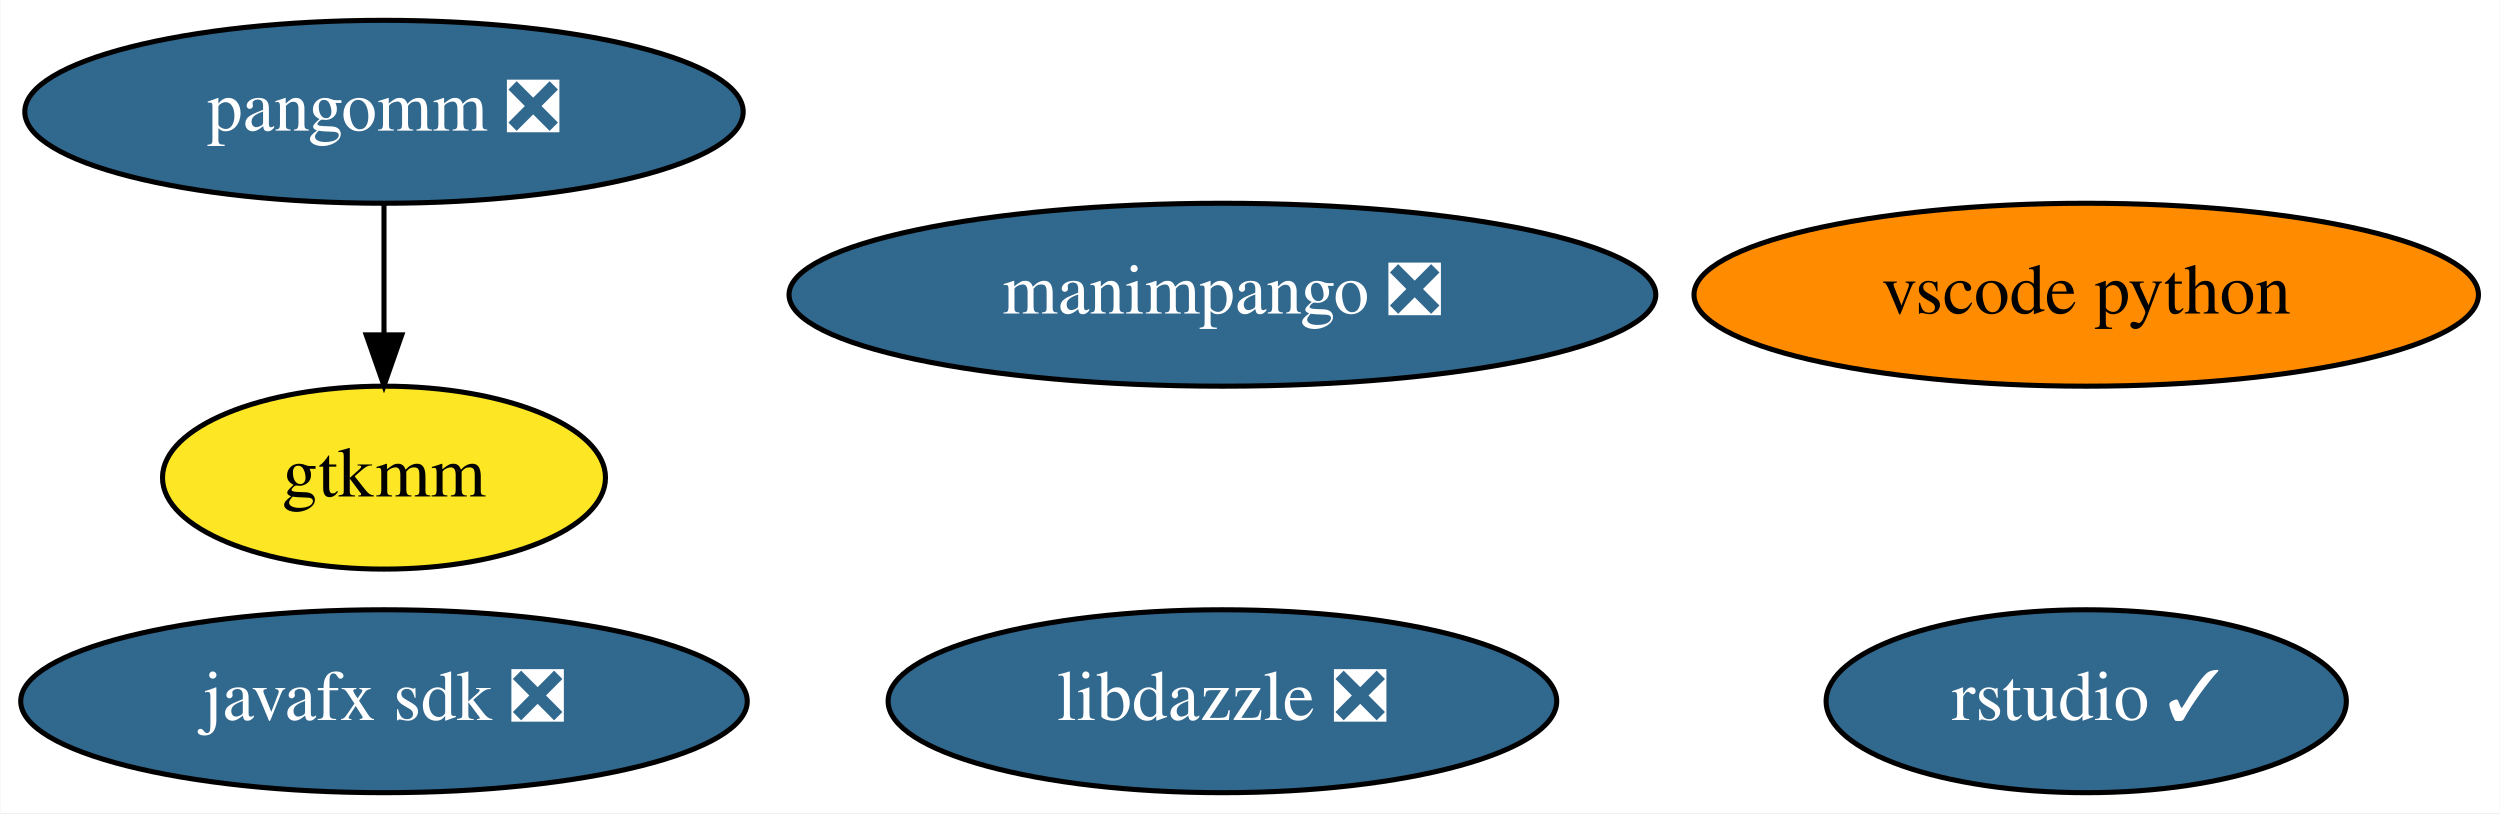
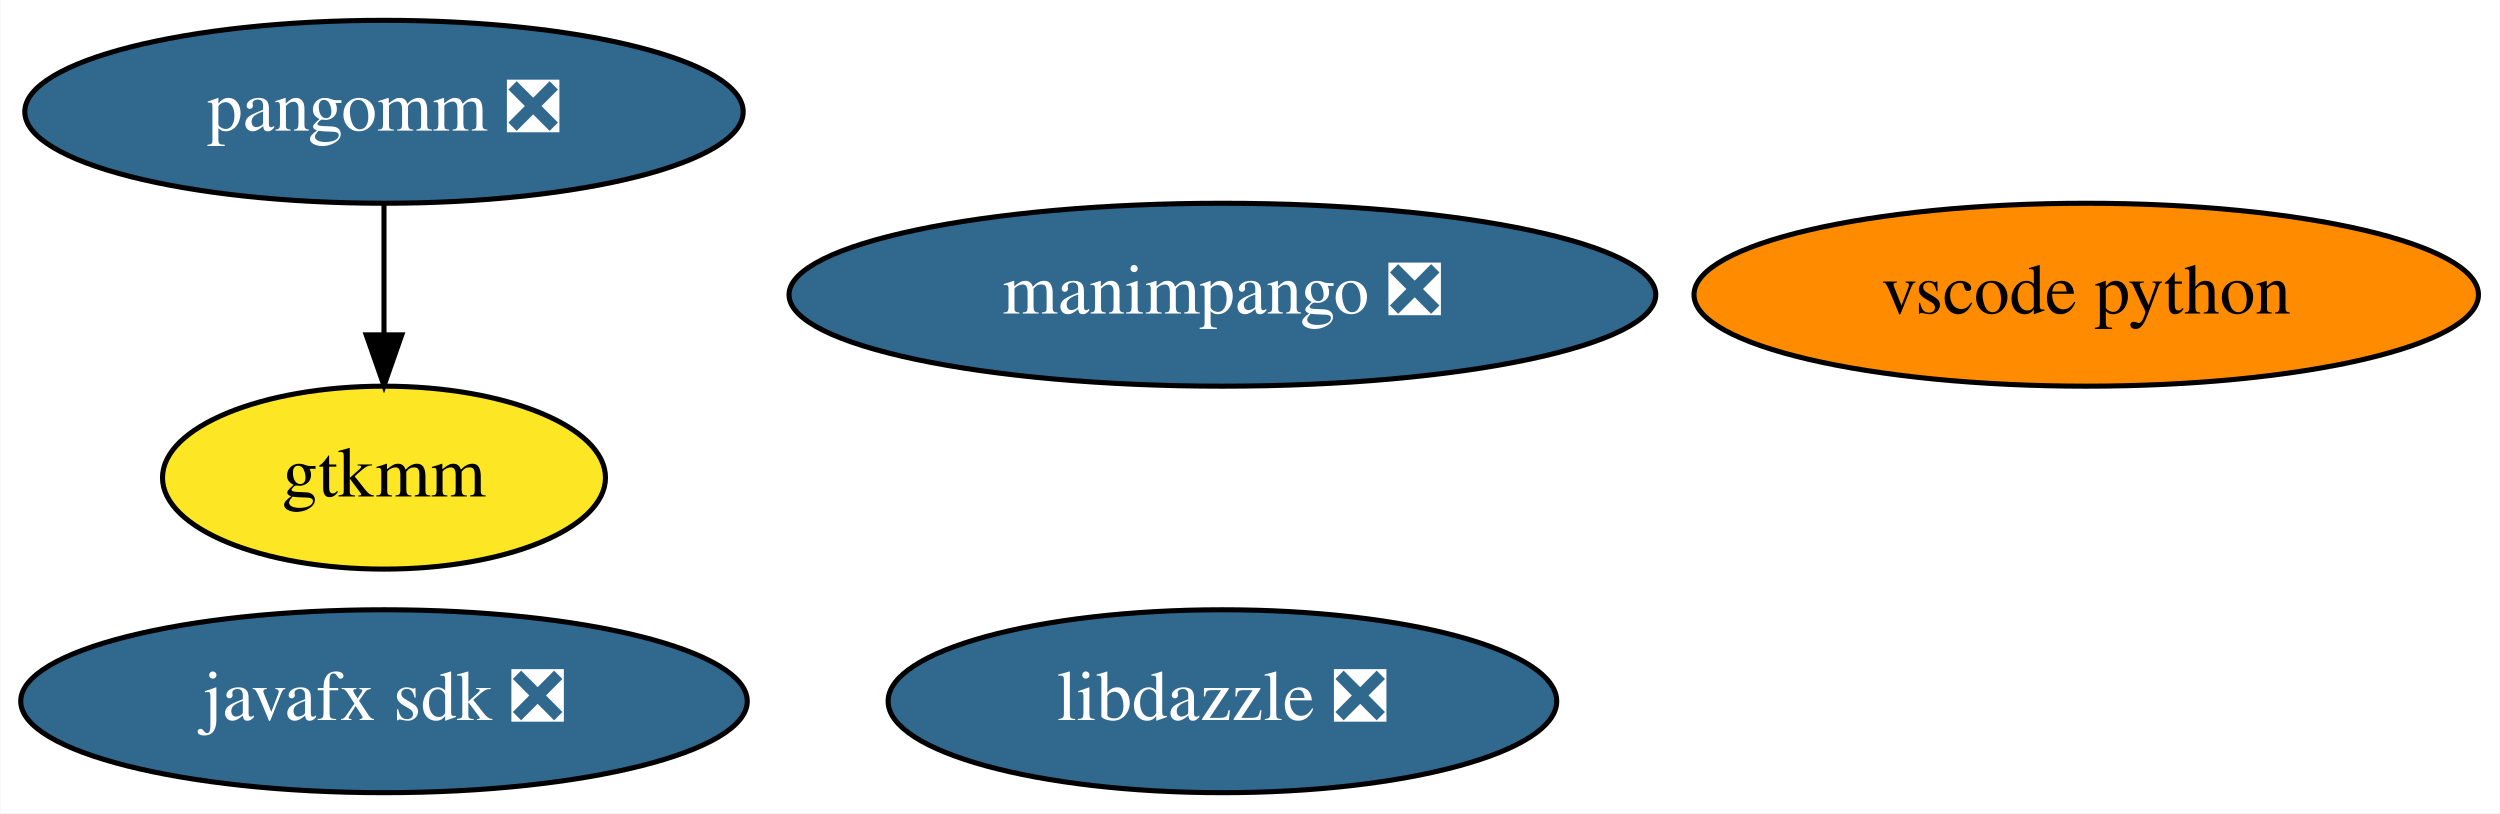
<svg xmlns="http://www.w3.org/2000/svg" xmlns:xlink="http://www.w3.org/1999/xlink" width="492pt" height="160pt" viewBox="0.00 0.00 491.84 160.00">
  <g id="graph0" class="graph" transform="scale(1 1) rotate(0) translate(4 156)">
    <polygon fill="white" stroke="transparent" points="-4,4 -4,-156 487.84,-156 487.84,4 -4,4" />
    <g id="node1" class="node">
      <g id="a_node1">
        <a xlink:href="https://github.com/conda-forge/javafx-sdk-feedstock/pull/7" xlink:title="javafx sdk ❎">
          <ellipse fill="#31688e" stroke="black" cx="71.49" cy="-18" rx="71.49" ry="18" />
          <text text-anchor="middle" x="71.49" y="-14.3" font-family="Times,serif" font-size="14.00" fill="white">javafx sdk ❎</text>
        </a>
      </g>
    </g>
    <g id="node2" class="node">
      <g id="a_node2">
        <a xlink:href="https://github.com/conda-forge/pangomm-feedstock/pull/6" xlink:title="pangomm ❎">
          <ellipse fill="#31688e" stroke="black" cx="71.49" cy="-134" rx="70.69" ry="18" />
          <text text-anchor="middle" x="71.49" y="-130.3" font-family="Times,serif" font-size="14.00" fill="white">pangomm ❎</text>
        </a>
      </g>
    </g>
    <g id="node3" class="node">
      <g id="a_node3">
        <a xlink:href="https://github.com/conda-forge/gtkmm-feedstock" xlink:title="gtkmm">
          <ellipse fill="#fde725" stroke="black" cx="71.49" cy="-62" rx="43.59" ry="18" />
          <text text-anchor="middle" x="71.49" y="-58.3" font-family="Times,serif" font-size="14.00">gtkmm</text>
        </a>
      </g>
    </g>
    <g id="edge1" class="edge">
      <path fill="none" stroke="black" d="M71.49,-115.7C71.49,-107.98 71.49,-98.71 71.49,-90.11" />
      <polygon fill="black" stroke="black" points="74.99,-90.1 71.49,-80.1 67.99,-90.1 74.99,-90.1" />
    </g>
    <g id="node4" class="node">
      <g id="a_node4">
        <a xlink:href="https://github.com/conda-forge/vscode-python-feedstock" xlink:title="vscode python">
          <ellipse fill="#ff8c00" stroke="black" cx="406.49" cy="-98" rx="77.19" ry="18" />
          <text text-anchor="middle" x="406.49" y="-94.3" font-family="Times,serif" font-size="14.00">vscode python</text>
        </a>
      </g>
    </g>
    <g id="node5" class="node">
      <g id="a_node5">
        <a xlink:href="https://github.com/conda-forge/manimpango-feedstock/pull/12" xlink:title="manimpango ❎">
          <ellipse fill="#31688e" stroke="black" cx="236.49" cy="-98" rx="85.29" ry="18" />
          <text text-anchor="middle" x="236.49" y="-94.3" font-family="Times,serif" font-size="14.00" fill="white">manimpango ❎</text>
        </a>
      </g>
    </g>
    <g id="node6" class="node">
      <g id="a_node6">
        <a xlink:href="https://github.com/conda-forge/libdazzle-feedstock/pull/4" xlink:title="libdazzle ❎">
          <ellipse fill="#31688e" stroke="black" cx="236.49" cy="-18" rx="65.79" ry="18" />
          <text text-anchor="middle" x="236.49" y="-14.3" font-family="Times,serif" font-size="14.00" fill="white">libdazzle ❎</text>
        </a>
      </g>
    </g>
-     <g id="node7" class="node">
-       <g id="a_node7">
-         <a xlink:href="https://github.com/conda-forge/rstudio-feedstock/pull/3" xlink:title="rstudio ✓">
-           <ellipse fill="#31688e" stroke="black" cx="406.49" cy="-18" rx="51.19" ry="18" />
-           <text text-anchor="middle" x="406.49" y="-14.3" font-family="Times,serif" font-size="14.00" fill="white">rstudio ✓</text>
-         </a>
-       </g>
-     </g>
  </g>
</svg>
